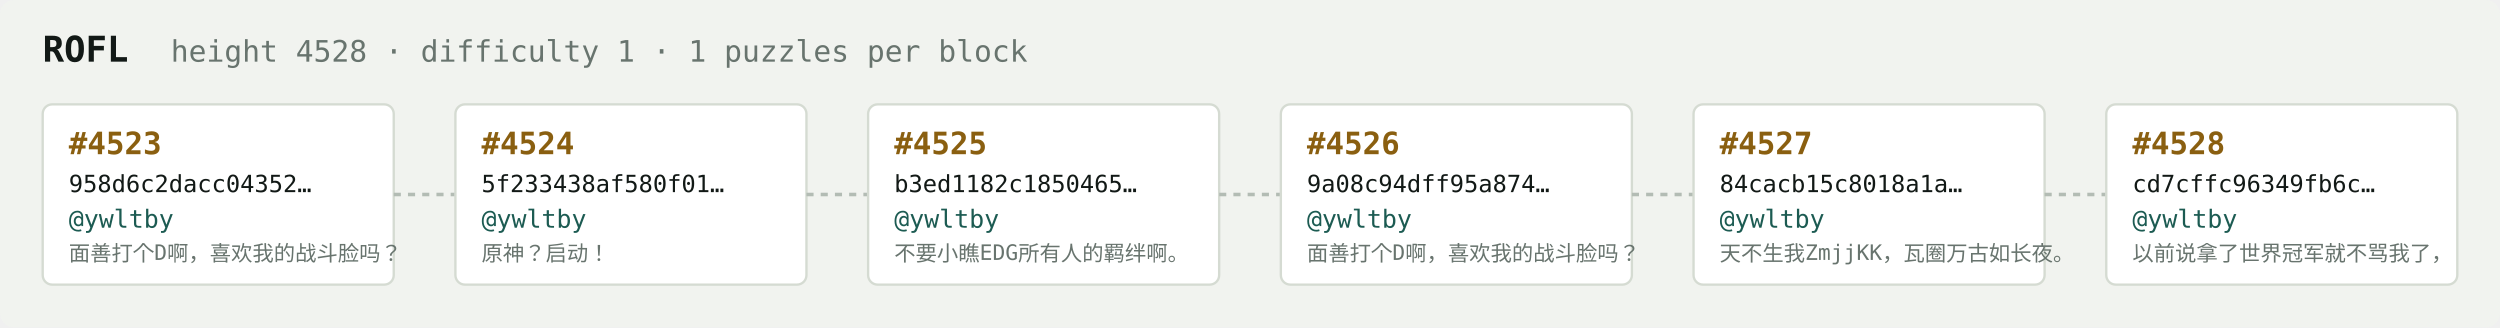
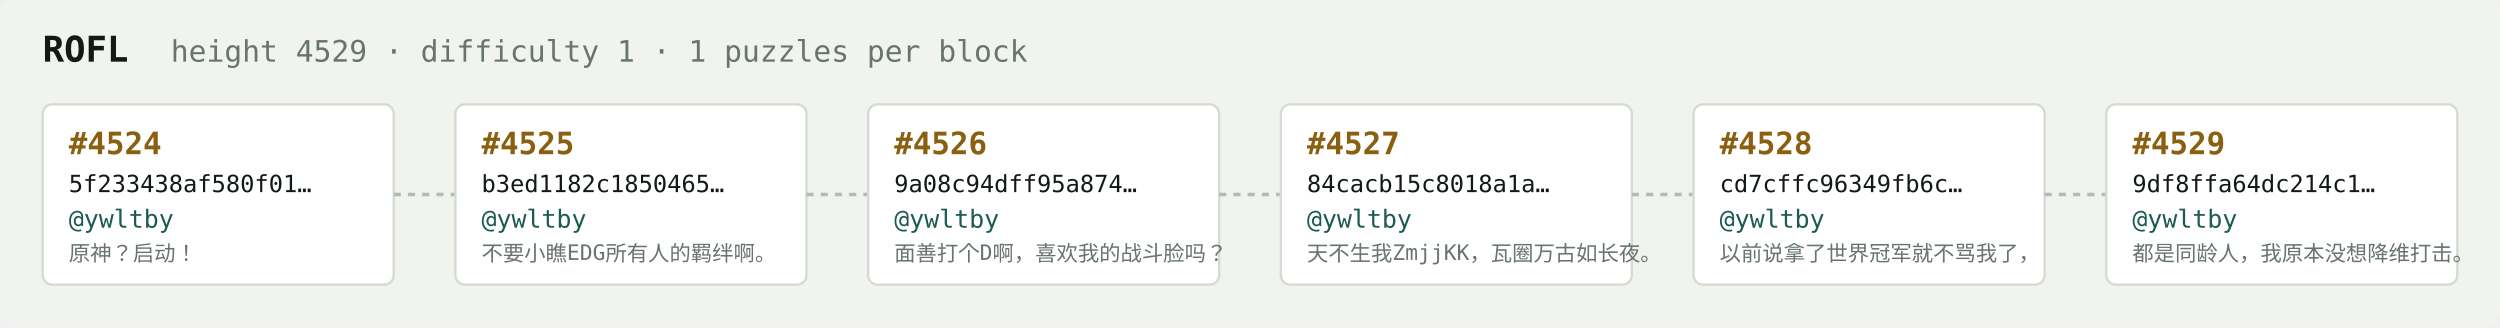
<svg xmlns="http://www.w3.org/2000/svg" width="1054" height="138" viewBox="0 0 1054 138" font-family="ui-monospace,SFMono-Regular,Menlo,monospace">
  <rect fill="#f1f3ef" width="1054" height="138" rx="6" />
  <text x="18" y="26" fill="#121916" font-size="15" font-weight="700">ROFL</text>
-   <text x="72" y="26" fill="#68746e" font-size="12.5">height 4528 · difficulty 1 · 1 puzzles per block</text>
+   <text x="72" y="26" fill="#68746e" font-size="12.5">height 4529 · difficulty 1 · 1 puzzles per block</text>
  <rect x="18" y="44" width="148" height="76" rx="4" fill="#ffffff" stroke="#d5dbd2" stroke-width="1" />
-   <text x="29" y="65" fill="#8a5f10" font-size="13" font-weight="700">#4523</text>
-   <text x="29" y="81" fill="#121916" font-size="10">958d6c2dacc04352…</text>
+   <text x="29" y="65" fill="#8a5f10" font-size="13" font-weight="700">#4524</text>
+   <text x="29" y="81" fill="#121916" font-size="10">5f233438af580f01…</text>
  <text x="29" y="96" fill="#1c5b52" font-size="10.5">@ywltby</text>
-   <text x="29" y="110" fill="#68746e" font-size="9">面善打个D啊，喜欢我的战斗脸吗？</text>
+   <text x="29" y="110" fill="#68746e" font-size="9">原神？启动！</text>
  <line x1="166" y1="82.0" x2="192" y2="82.0" stroke="#b3bcb4" stroke-width="1.5" stroke-dasharray="3 3" />
  <rect x="192" y="44" width="148" height="76" rx="4" fill="#ffffff" stroke="#d5dbd2" stroke-width="1" />
-   <text x="203" y="65" fill="#8a5f10" font-size="13" font-weight="700">#4524</text>
-   <text x="203" y="81" fill="#121916" font-size="10">5f233438af580f01…</text>
+   <text x="203" y="65" fill="#8a5f10" font-size="13" font-weight="700">#4525</text>
+   <text x="203" y="81" fill="#121916" font-size="10">b3ed1182c1850465…</text>
  <text x="203" y="96" fill="#1c5b52" font-size="10.5">@ywltby</text>
-   <text x="203" y="110" fill="#68746e" font-size="9">原神？启动！</text>
+   <text x="203" y="110" fill="#68746e" font-size="9">不要小瞧EDG所有人的羁绊啊。</text>
  <line x1="340" y1="82.0" x2="366" y2="82.0" stroke="#b3bcb4" stroke-width="1.5" stroke-dasharray="3 3" />
  <rect x="366" y="44" width="148" height="76" rx="4" fill="#ffffff" stroke="#d5dbd2" stroke-width="1" />
-   <text x="377" y="65" fill="#8a5f10" font-size="13" font-weight="700">#4525</text>
-   <text x="377" y="81" fill="#121916" font-size="10">b3ed1182c1850465…</text>
+   <text x="377" y="65" fill="#8a5f10" font-size="13" font-weight="700">#4526</text>
+   <text x="377" y="81" fill="#121916" font-size="10">9a08c94dff95a874…</text>
  <text x="377" y="96" fill="#1c5b52" font-size="10.5">@ywltby</text>
-   <text x="377" y="110" fill="#68746e" font-size="9">不要小瞧EDG所有人的羁绊啊。</text>
+   <text x="377" y="110" fill="#68746e" font-size="9">面善打个D啊，喜欢我的战斗脸吗？</text>
  <line x1="514" y1="82.0" x2="540" y2="82.0" stroke="#b3bcb4" stroke-width="1.5" stroke-dasharray="3 3" />
  <rect x="540" y="44" width="148" height="76" rx="4" fill="#ffffff" stroke="#d5dbd2" stroke-width="1" />
-   <text x="551" y="65" fill="#8a5f10" font-size="13" font-weight="700">#4526</text>
-   <text x="551" y="81" fill="#121916" font-size="10">9a08c94dff95a874…</text>
+   <text x="551" y="65" fill="#8a5f10" font-size="13" font-weight="700">#4527</text>
+   <text x="551" y="81" fill="#121916" font-size="10">84cacb15c8018a1a…</text>
  <text x="551" y="96" fill="#1c5b52" font-size="10.5">@ywltby</text>
-   <text x="551" y="110" fill="#68746e" font-size="9">面善打个D啊，喜欢我的战斗脸吗？</text>
+   <text x="551" y="110" fill="#68746e" font-size="9">天不生我ZmjjKK，瓦圈万古如长夜。</text>
  <line x1="688" y1="82.0" x2="714" y2="82.0" stroke="#b3bcb4" stroke-width="1.5" stroke-dasharray="3 3" />
  <rect x="714" y="44" width="148" height="76" rx="4" fill="#ffffff" stroke="#d5dbd2" stroke-width="1" />
-   <text x="725" y="65" fill="#8a5f10" font-size="13" font-weight="700">#4527</text>
-   <text x="725" y="81" fill="#121916" font-size="10">84cacb15c8018a1a…</text>
+   <text x="725" y="65" fill="#8a5f10" font-size="13" font-weight="700">#4528</text>
+   <text x="725" y="81" fill="#121916" font-size="10">cd7cffc96349fb6c…</text>
  <text x="725" y="96" fill="#1c5b52" font-size="10.5">@ywltby</text>
-   <text x="725" y="110" fill="#68746e" font-size="9">天不生我ZmjjKK，瓦圈万古如长夜。</text>
+   <text x="725" y="110" fill="#68746e" font-size="9">以前说拿了世界冠军就不骂我了，</text>
  <line x1="862" y1="82.0" x2="888" y2="82.0" stroke="#b3bcb4" stroke-width="1.5" stroke-dasharray="3 3" />
  <rect x="888" y="44" width="148" height="76" rx="4" fill="#ffffff" stroke="#d5dbd2" stroke-width="1" />
-   <text x="899" y="65" fill="#8a5f10" font-size="13" font-weight="700">#4528</text>
-   <text x="899" y="81" fill="#121916" font-size="10">cd7cffc96349fb6c…</text>
+   <text x="899" y="65" fill="#8a5f10" font-size="13" font-weight="700">#4529</text>
+   <text x="899" y="81" fill="#121916" font-size="10">9df8ffa64dc214c1…</text>
  <text x="899" y="96" fill="#1c5b52" font-size="10.5">@ywltby</text>
-   <text x="899" y="110" fill="#68746e" font-size="9">以前说拿了世界冠军就不骂我了，</text>
+   <text x="899" y="110" fill="#68746e" font-size="9">都是同龄人，我原本没想降维打击。</text>
</svg>
